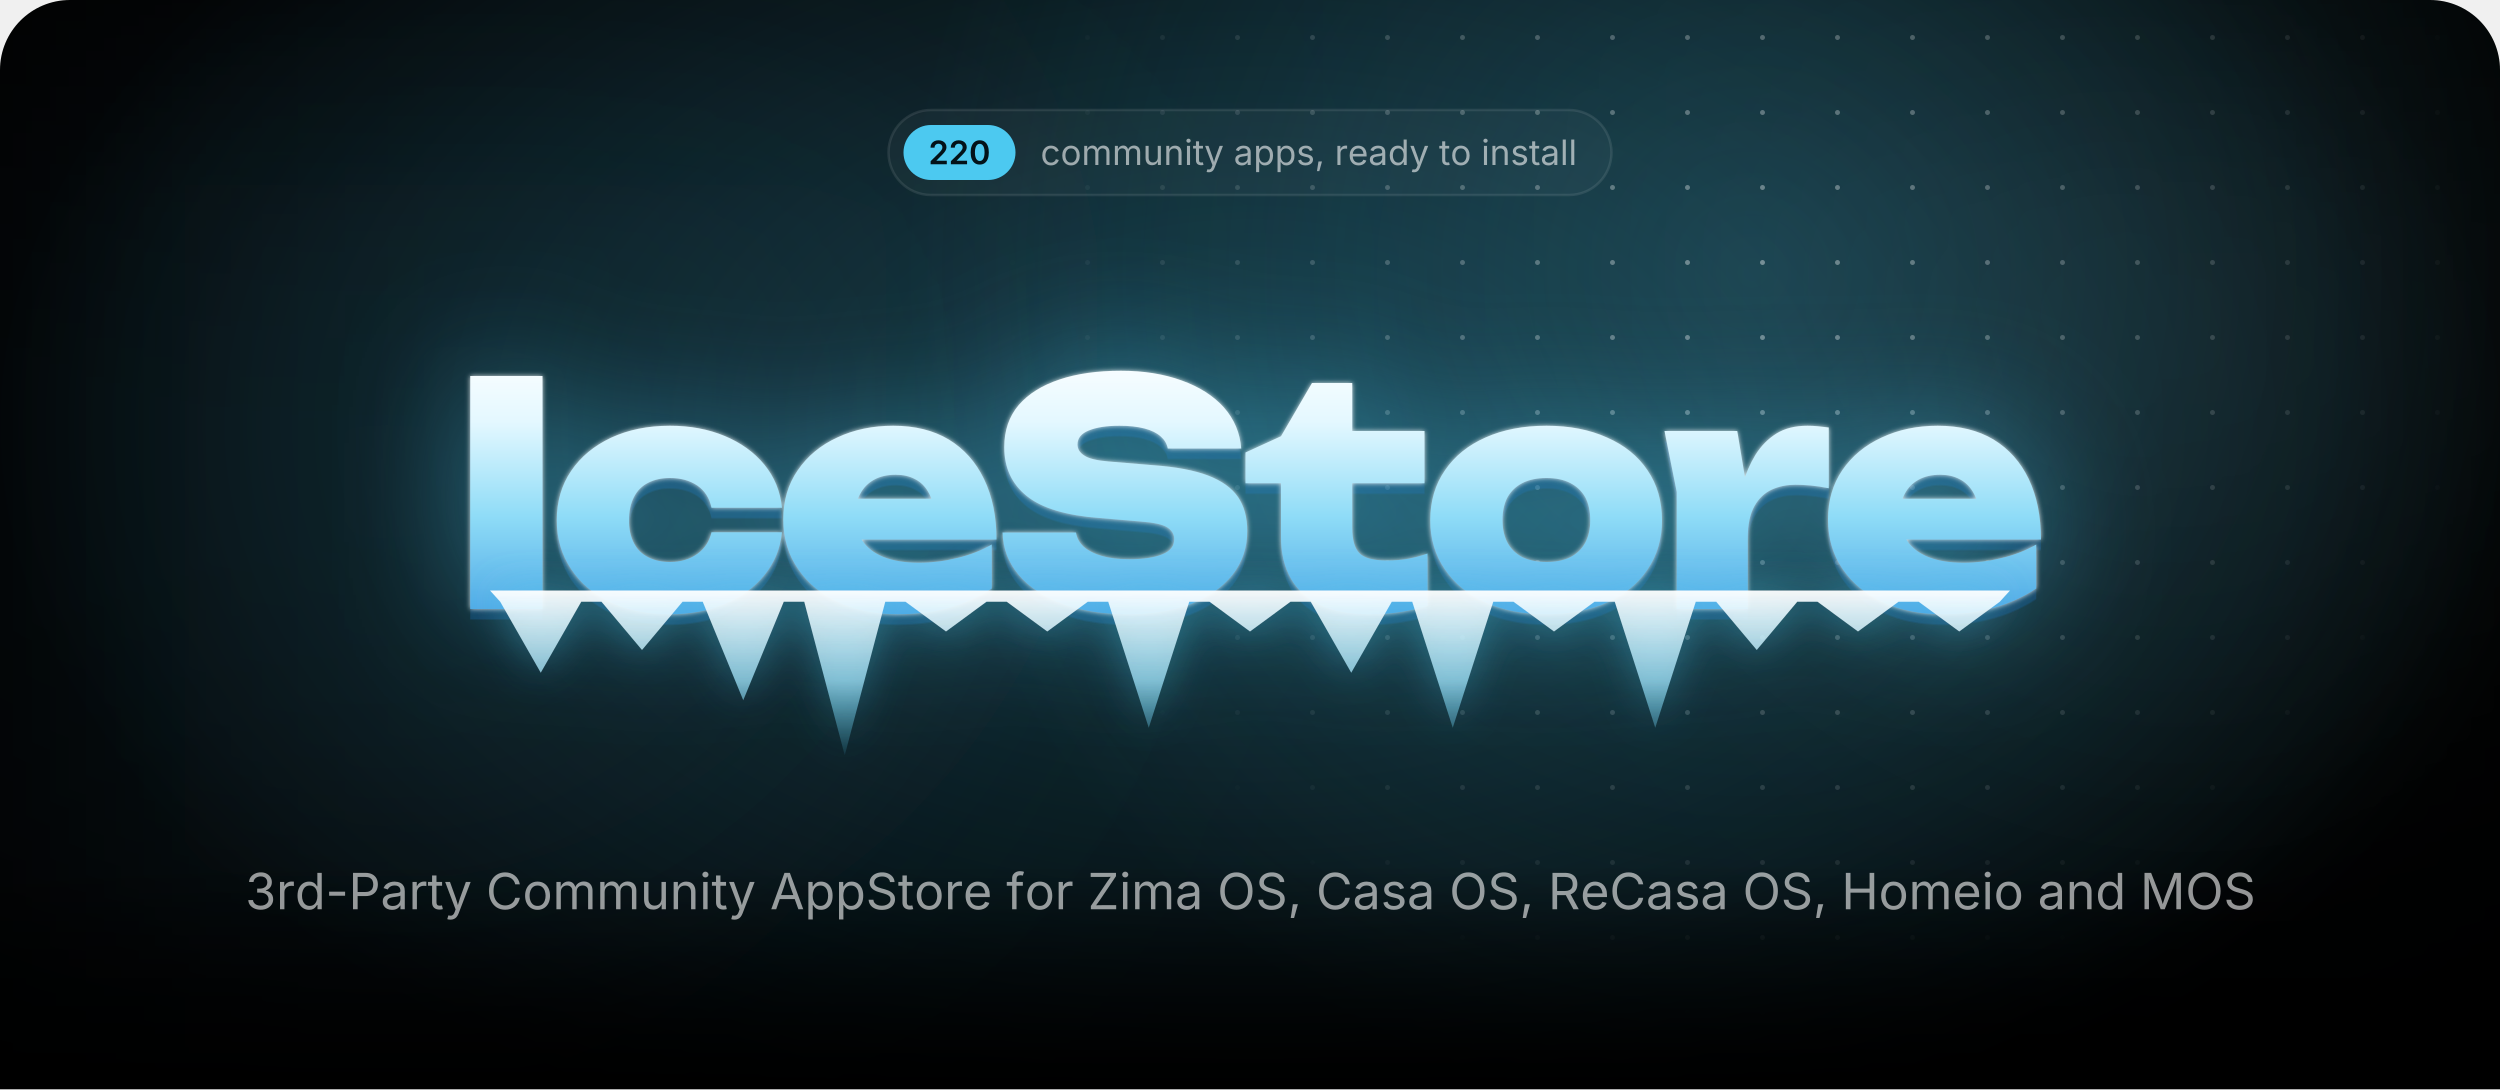
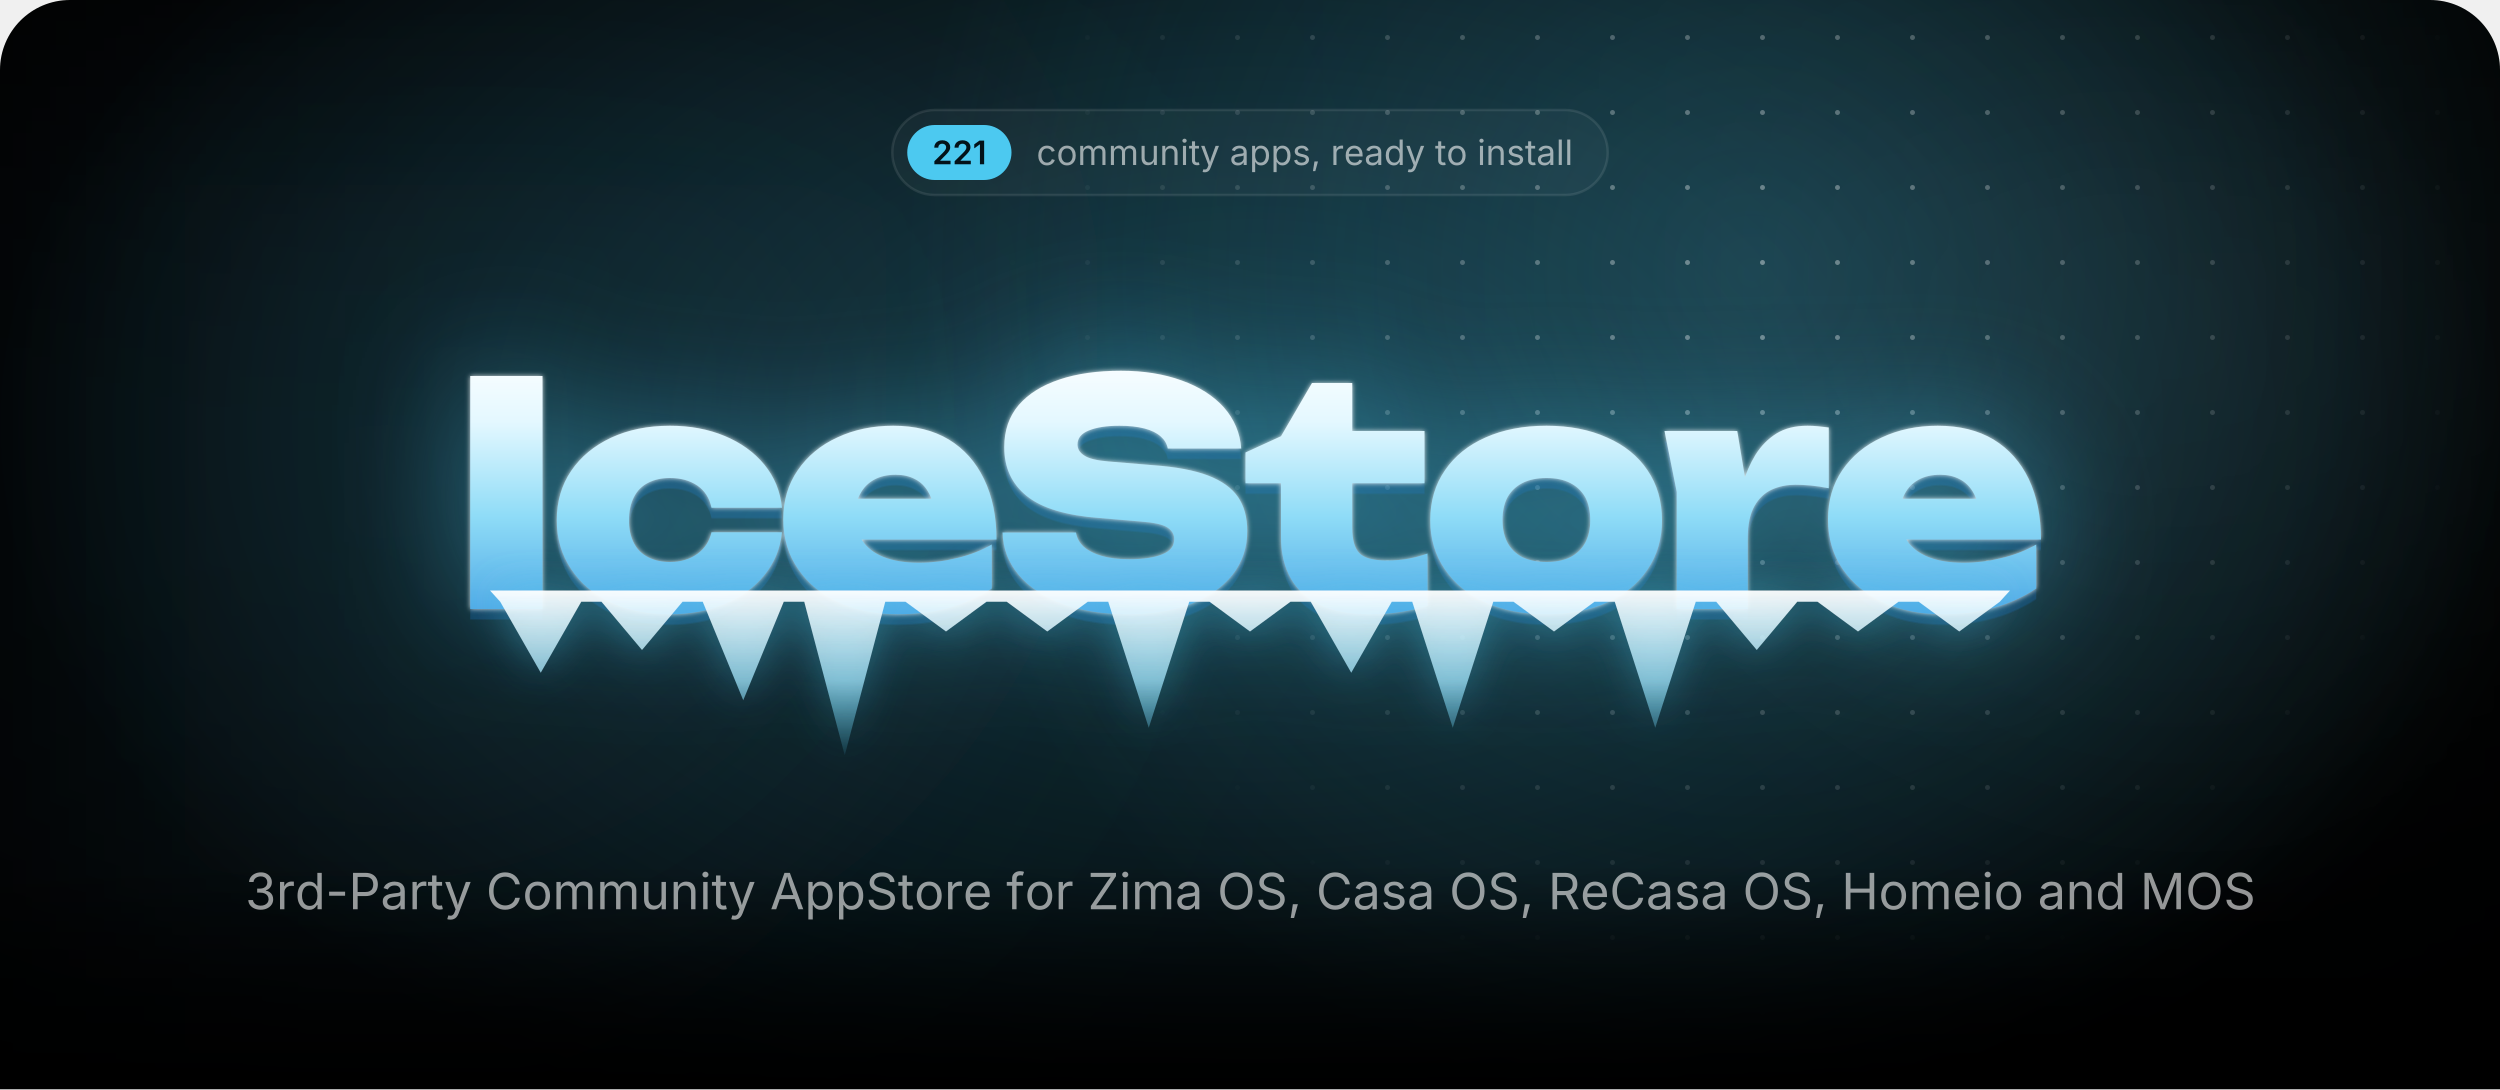
<svg xmlns="http://www.w3.org/2000/svg" width="1000" height="435.7" viewBox="0 0 1000 435.7">
  <style>.blob{transform-box:fill-box;transform-origin:center;animation:drift 22s ease-in-out infinite alternate}.blob+.blob{animation-duration:28s;animation-direction:alternate-reverse}@keyframes drift{to{transform:translate(180px,60px) scale(1.2)}}.spot{animation:spot 18s ease-in-out infinite alternate}@keyframes spot{to{transform:translate(-420px,40px)}}.gl{animation:gl 6s ease-in-out infinite}@keyframes gl{0%,35%{transform:translateX(0)}70%,100%{transform:translateX(1741px)}}.sp{transform-box:fill-box;transform-origin:center;opacity:0;animation:tw 3.2s ease-in-out infinite}@keyframes tw{0%,100%{opacity:0;transform:scale(.3) rotate(0)}50%{opacity:1;transform:scale(1) rotate(45deg)}}@media(prefers-reduced-motion:reduce){*{animation:none!important}}</style>
  <defs>
    <path id="semi.1343" d="M134 0V192L651 701Q724 776 774 834Q823 892 848 946Q874 1001 874 1065Q874 1135 842 1186Q809 1237 754 1264Q698 1292 627 1292Q552 1292 496 1262Q441 1232 411 1176Q381 1121 381 1044H126Q126 1185 190 1290Q255 1395 368 1452Q482 1510 630 1510Q779 1510 892 1454Q1005 1398 1068 1300Q1131 1203 1131 1078Q1131 995 1100 916Q1069 837 989 738Q909 638 763 498L504 234V223H1153V0Z" />
-     <path id="semi.1341" d="M675 -20Q495 -20 367 70Q239 161 171 332Q103 502 103 744Q103 986 172 1157Q240 1328 368 1419Q495 1510 675 1510Q856 1510 984 1419Q1112 1328 1180 1157Q1248 986 1248 744Q1248 502 1180 332Q1113 161 985 70Q857 -20 675 -20ZM676 204Q773 204 840 268Q908 331 944 452Q979 572 979 744Q979 917 944 1038Q908 1159 840 1223Q773 1287 676 1287Q578 1287 510 1223Q443 1159 408 1038Q372 917 372 744Q372 572 407 452Q442 331 510 268Q578 204 676 204Z" />
+     <path id="semi.1342" d="M717 1490V0H452V1252H442L94 1002V1256L421 1490Z" />
    <path id="regular.586" d="M613 -24Q461 -24 346 48Q232 120 168 250Q104 380 104 552Q104 727 168 858Q232 988 346 1060Q461 1132 613 1132Q694 1132 766 1111Q838 1090 898 1050Q957 1011 1000 954Q1043 896 1066 823L893 774Q881 817 856 853Q831 889 796 916Q760 942 714 956Q668 971 613 971Q501 971 429 912Q357 854 322 759Q287 664 287 552Q287 442 322 348Q357 253 429 195Q501 137 613 137Q669 137 716 152Q763 167 800 194Q836 222 861 260Q886 298 898 343L1070 294Q1048 219 1004 160Q961 102 901 60Q841 19 768 -2Q695 -24 613 -24Z" />
    <path id="regular.790" d="M613 -24Q461 -24 346 48Q232 120 168 250Q104 380 104 552Q104 727 168 858Q232 988 346 1060Q461 1132 613 1132Q766 1132 881 1060Q996 988 1060 858Q1124 727 1124 552Q1124 380 1060 250Q996 120 881 48Q766 -24 613 -24ZM613 137Q726 137 799 195Q872 253 907 348Q942 442 942 552Q942 663 907 758Q872 854 799 912Q726 971 613 971Q501 971 429 912Q357 854 322 759Q287 664 287 552Q287 442 322 348Q357 253 429 195Q501 137 613 137Z" />
    <path id="regular.766" d="M158 0V1118H333L334 868H320Q343 959 392 1018Q442 1078 508 1108Q575 1138 647 1138Q769 1138 844 1063Q920 988 942 866H918Q938 950 991 1011Q1044 1072 1120 1105Q1195 1138 1284 1138Q1381 1138 1461 1096Q1541 1054 1588 969Q1636 884 1636 754V0H1456V749Q1456 870 1388 922Q1320 974 1230 974Q1155 974 1100 942Q1046 911 1016 856Q987 801 987 730V0H807V767Q807 860 745 917Q683 974 588 974Q523 974 466 944Q408 913 373 853Q338 793 338 704V0Z" />
    <path id="regular.915" d="M537 -14Q424 -14 338 32Q253 79 206 173Q158 267 158 408V1118H338V423Q338 294 406 221Q474 148 591 148Q671 148 734 183Q798 218 835 286Q872 353 872 448V1118H1053V0H879V271H903Q851 114 756 50Q660 -14 537 -14Z" />
    <path id="regular.773" d="M338 670V0H158V1118H331L332 847H307Q358 1002 452 1067Q547 1132 674 1132Q787 1132 872 1086Q957 1039 1004 946Q1052 852 1052 710V0H872V695Q872 824 804 897Q737 970 620 970Q540 970 476 935Q412 900 375 833Q338 766 338 670Z" />
    <path id="regular.689" d="M158 0V1118H338V0ZM249 1301Q198 1301 161 1336Q124 1371 124 1420Q124 1470 161 1504Q198 1539 249 1539Q301 1539 338 1504Q375 1470 375 1420Q375 1371 338 1336Q301 1301 249 1301Z" />
    <path id="regular.889" d="M598 1118V964H20V1118ZM188 1384H368V290Q368 215 398 180Q429 146 500 146Q517 146 544 150Q570 154 592 158L629 6Q601 -4 566 -9Q530 -14 495 -14Q350 -14 269 62Q188 139 188 276Z" />
    <path id="regular.998" d="M140 -405 186 -249 205 -254Q260 -268 305 -262Q350 -255 386 -217Q422 -179 449 -99L481 -6L54 1118H251L489 455Q527 351 553 249Q579 147 608 51H542Q571 147 598 250Q624 352 661 455L901 1118H1097L606 -167Q572 -256 524 -314Q477 -371 414 -398Q351 -426 272 -426Q224 -426 189 -419Q154 -412 140 -405Z" />
    <path id="regular.507" d="M471 -26Q365 -26 278 14Q192 54 141 131Q90 208 90 318Q90 414 128 474Q166 534 230 568Q293 603 370 620Q447 637 525 647Q625 660 688 667Q751 674 782 691Q812 708 812 749V755Q812 825 786 874Q760 922 708 948Q656 974 578 974Q498 974 441 949Q384 924 348 886Q313 849 295 810L122 867Q165 969 238 1026Q311 1084 399 1108Q487 1132 573 1132Q629 1132 700 1118Q772 1105 838 1065Q905 1025 948 946Q992 868 992 737V0H815V152H803Q784 113 742 72Q700 30 633 2Q566 -26 471 -26ZM502 133Q602 133 671 172Q740 211 776 274Q812 336 812 404V559Q801 546 764 536Q727 525 680 517Q632 509 588 504Q543 498 517 495Q452 487 396 468Q339 448 305 410Q271 373 271 309Q271 251 301 212Q331 173 383 153Q435 133 502 133Z" />
    <path id="regular.843" d="M158 -418V1118H332V939H352Q371 969 405 1014Q439 1060 503 1096Q567 1132 676 1132Q816 1132 922 1062Q1029 992 1090 862Q1150 733 1150 556Q1150 378 1090 248Q1030 118 924 47Q817 -24 677 -24Q571 -24 506 12Q441 49 406 96Q371 142 352 173H338V-418ZM650 137Q755 137 826 194Q896 250 932 346Q967 441 967 558Q967 674 932 768Q897 861 826 916Q756 971 650 971Q547 971 477 919Q407 867 372 774Q336 682 336 558Q336 434 372 339Q408 244 478 190Q549 137 650 137Z" />
    <path id="regular.871" d="M538 -24Q423 -24 334 10Q244 43 186 109Q128 175 108 271L279 312Q303 220 370 177Q436 134 536 134Q653 134 722 184Q792 234 792 303Q792 361 752 400Q711 438 628 457L442 501Q290 537 216 612Q142 688 142 806Q142 902 196 976Q250 1049 344 1090Q437 1132 556 1132Q671 1132 752 1098Q832 1063 882 1002Q933 942 958 863L795 821Q772 881 718 930Q665 979 557 979Q457 979 390 933Q324 887 324 817Q324 755 369 718Q414 680 512 657L681 617Q833 581 906 506Q979 430 979 315Q979 217 924 140Q868 64 768 20Q669 -24 538 -24Z" />
    <path id="regular.1501" d="M128 -359 216 208H422L266 -359Z" />
    <path id="regular.852" d="M158 0V1118H332V946H344Q375 1031 454 1082Q534 1134 634 1134Q654 1134 682 1133Q709 1132 725 1131V950Q717 952 685 956Q653 960 617 960Q537 960 474 926Q410 893 374 834Q338 776 338 700V0Z" />
    <path id="regular.614" d="M628 -24Q466 -24 348 48Q231 120 168 249Q104 378 104 550Q104 722 166 853Q228 984 342 1058Q455 1132 607 1132Q696 1132 782 1102Q869 1073 940 1008Q1010 942 1052 835Q1094 728 1094 573V498H226V650H997L913 594Q913 704 878 790Q844 875 776 924Q708 972 607 972Q506 972 434 922Q362 873 324 794Q286 714 286 623V522Q286 398 329 312Q372 225 450 180Q527 136 629 136Q695 136 749 155Q803 174 842 212Q881 251 902 308L1076 260Q1050 176 988 112Q926 48 834 12Q743 -24 628 -24Z" />
    <path id="regular.597" d="M577 -24Q438 -24 331 47Q224 118 164 248Q104 378 104 556Q104 733 164 862Q225 992 332 1062Q439 1132 578 1132Q687 1132 751 1096Q815 1060 850 1014Q884 969 902 939H916V1490H1096V0H922V173H902Q884 142 848 96Q813 49 748 12Q684 -24 577 -24ZM604 137Q706 137 776 190Q846 244 882 339Q918 434 918 558Q918 682 882 774Q847 867 777 919Q707 971 604 971Q498 971 428 916Q357 861 322 768Q287 674 287 558Q287 441 322 346Q358 250 429 194Q500 137 604 137Z" />
    <path id="regular.736" d="M338 1490V0H158V1490Z" />
    <path id="regular.1345" d="M635 -20Q489 -20 376 30Q263 80 196 169Q130 258 125 376H317Q323 305 366 254Q408 202 478 174Q547 147 632 147Q726 147 798 180Q871 212 913 271Q955 330 955 407Q955 488 914 550Q874 611 797 646Q720 681 609 681H488V846H609Q696 846 762 878Q829 909 866 966Q903 1023 903 1100Q903 1174 870 1229Q838 1284 778 1314Q718 1345 637 1345Q561 1345 494 1318Q428 1290 386 1239Q343 1188 340 1115H157Q161 1232 227 1321Q293 1410 402 1460Q510 1510 641 1510Q780 1510 880 1454Q981 1398 1035 1307Q1089 1216 1089 1110Q1089 984 1022 896Q956 808 842 774V762Q937 747 1004 698Q1072 649 1108 574Q1143 499 1143 405Q1143 283 1077 187Q1011 91 896 36Q781 -20 635 -20Z" />
    <path id="regular.1459" d="M798 719V553H144V719Z" />
    <path id="regular.375" d="M180 0V1490H690Q864 1490 976 1426Q1089 1363 1144 1256Q1198 1149 1198 1016Q1198 883 1144 775Q1089 667 977 603Q865 539 691 539H330V706H682Q800 706 872 746Q944 787 976 858Q1009 928 1009 1016Q1009 1104 976 1174Q944 1243 872 1283Q799 1323 680 1323H370V0Z" />
    <path id="regular.73" d="M783 -20Q592 -20 442 72Q293 165 208 336Q122 508 122 744Q122 981 208 1152Q293 1324 442 1417Q592 1510 783 1510Q896 1510 996 1477Q1097 1444 1177 1380Q1257 1317 1310 1226Q1364 1136 1384 1021H1194Q1178 1098 1140 1156Q1101 1214 1046 1254Q990 1294 923 1314Q856 1334 783 1334Q649 1334 541 1266Q433 1198 370 1066Q307 935 307 744Q307 554 370 422Q434 291 542 224Q650 156 783 156Q856 156 923 176Q990 197 1046 236Q1101 276 1140 334Q1178 393 1194 469H1384Q1365 355 1312 265Q1258 175 1178 111Q1098 47 998 14Q897 -20 783 -20Z" />
    <path id="regular.2" d="M52 0 593 1490H813L1361 0H1161L845 884Q816 966 778 1088Q739 1211 684 1401H720Q666 1209 626 1084Q587 960 561 884L254 0ZM324 416V582H1089V416Z" />
    <path id="regular.397" d="M657 -26Q496 -26 378 26Q259 78 192 172Q125 265 116 390H311Q319 306 368 252Q417 197 494 170Q570 144 657 144Q758 144 838 177Q919 210 966 270Q1013 330 1013 409Q1013 481 972 526Q932 571 865 600Q798 629 718 651L538 702Q358 753 258 848Q158 943 158 1091Q158 1217 226 1312Q294 1406 410 1458Q526 1510 670 1510Q817 1510 930 1458Q1043 1406 1108 1316Q1174 1227 1178 1114H992Q979 1223 888 1282Q797 1342 664 1342Q568 1342 496 1310Q423 1279 383 1224Q343 1170 343 1100Q343 1022 392 974Q440 927 506 900Q573 874 627 859L776 818Q836 802 908 774Q981 746 1047 700Q1113 653 1156 582Q1198 510 1198 406Q1198 284 1134 186Q1071 88 950 31Q829 -26 657 -26Z" />
    <path id="regular.647" d="M678 1118V964H20V1118ZM240 0V1267Q240 1364 286 1429Q331 1494 404 1527Q477 1560 558 1560Q622 1560 664 1550Q706 1539 726 1530L676 1376Q662 1381 640 1387Q617 1393 579 1393Q496 1393 458 1350Q420 1308 420 1227V0Z" />
    <path id="regular.496" d="M130 0V134L796 1125Q841 1192 892 1260Q943 1327 994 1393L1015 1331Q923 1325 830 1324Q737 1322 645 1322H122V1490H1158V1354L502 379Q454 308 400 237Q347 166 294 97L273 159Q365 165 456 166Q548 168 640 168H1166V0Z" />
    <path id="regular.321" d="M784 -20Q593 -20 444 72Q294 165 208 336Q122 508 122 744Q122 981 208 1152Q294 1324 444 1417Q593 1510 784 1510Q975 1510 1124 1417Q1273 1324 1358 1152Q1444 981 1444 744Q1444 508 1358 336Q1273 165 1124 72Q975 -20 784 -20ZM784 156Q917 156 1024 224Q1132 291 1196 422Q1259 554 1259 744Q1259 936 1196 1068Q1132 1199 1024 1266Q917 1334 784 1334Q650 1334 542 1266Q434 1198 370 1066Q307 935 307 744Q307 554 370 423Q434 292 542 224Q650 156 784 156Z" />
    <path id="regular.384" d="M180 0V1490H690Q864 1490 976 1430Q1089 1371 1144 1267Q1198 1163 1198 1030Q1198 897 1144 795Q1089 693 977 636Q865 578 691 578H286V747H682Q800 747 872 782Q943 816 976 880Q1009 943 1009 1030Q1009 1119 976 1184Q943 1250 871 1286Q799 1323 680 1323H370V0ZM1036 0 676 671H890L1256 0Z" />
    <path id="regular.161" d="M180 0V1490H370V846H1152V1490H1342V0H1152V678H370V0Z" />
    <path id="regular.292" d="M180 0V1490H450L817 550Q830 517 846 468Q863 418 882 360Q900 302 917 244Q934 187 947 138H905Q919 184 936 240Q953 297 972 356Q990 414 1007 465Q1024 516 1037 550L1399 1490H1670V0H1483V851Q1483 897 1484 956Q1484 1015 1486 1080Q1487 1145 1488 1212Q1490 1279 1491 1342H1507Q1486 1273 1462 1202Q1439 1130 1416 1064Q1394 997 1374 942Q1354 887 1340 851L1007 0H842L504 851Q490 886 471 940Q452 993 430 1058Q407 1124 383 1196Q359 1269 334 1342H352Q354 1286 356 1221Q357 1156 358 1090Q359 1023 360 962Q361 900 361 851V0Z" />
    <radialGradient id="glow">
      <stop stop-color="#4cc9f0" stop-opacity=".28" />
      <stop offset="1" stop-color="#4cc9f0" stop-opacity="0" />
    </radialGradient>
    <radialGradient id="cur">
      <stop stop-color="#4cc9f0" stop-opacity=".2" />
      <stop offset=".65" stop-color="#4cc9f0" stop-opacity="0" />
    </radialGradient>
    <radialGradient id="spot">
      <stop stop-color="#fff" />
      <stop offset="1" stop-color="#000" />
    </radialGradient>
    <pattern id="dots" width="30" height="30" patternUnits="userSpaceOnUse">
      <circle cx="15" cy="15" r="1" fill="#fff" fill-opacity=".4" />
    </pattern>
    <mask id="dm">
      <circle class="spot" cx="700" cy="110" r="300" fill="url(#spot)" />
    </mask>
    <linearGradient id="fade" x2="0" y2="1">
      <stop offset="0.793" stop-color="#fff" />
      <stop offset="1" stop-color="#000" />
    </linearGradient>
    <mask id="bf">
      <rect width="1000" height="435.7" fill="url(#fade)" />
    </mask>
    <filter id="blur" filterUnits="userSpaceOnUse" x="-500" y="-500" width="2000" height="1500">
      <feGaussianBlur stdDeviation="90" />
    </filter>
    <linearGradient id="ice" gradientUnits="userSpaceOnUse" x1="0" y1="138" x2="0" y2="256">
      <stop stop-color="#fff" />
      <stop offset=".26" stop-color="#e4f8ff" />
      <stop offset=".58" stop-color="#8fdcf7" />
      <stop offset="1" stop-color="#3d9be0" />
    </linearGradient>
    <linearGradient id="ig" x2="0" y2="1">
      <stop stop-color="#fff" stop-opacity=".95" />
      <stop offset=".55" stop-color="#9fe3fa" stop-opacity=".75" />
      <stop offset="1" stop-color="#4cc9f0" stop-opacity=".1" />
    </linearGradient>
    <linearGradient id="gl">
      <stop stop-color="#fff" stop-opacity="0" />
      <stop offset=".5" stop-color="#fff" stop-opacity=".95" />
      <stop offset="1" stop-color="#fff" stop-opacity="0" />
    </linearGradient>
    <clipPath id="wc">
      <path d="M188.1 150.4H217V243.6H188.1ZM312.8 212.9Q311.8 222.7 305.7 230.1Q299.7 237.5 289.9 241.6Q280.1 245.7 268 245.7Q254.7 245.7 244.4 241Q234.2 236.3 228.5 227.7Q222.7 219.1 222.7 208.1Q222.7 196.8 228.5 188.3Q234.2 179.9 244.4 175.1Q254.7 170.3 268 170.3Q280.1 170.3 289.9 174.4Q299.7 178.5 305.7 185.8Q311.8 193.2 312.8 203.1H284.6Q283.4 197.3 278.9 194.2Q274.4 191.2 268 191.2Q263 191.2 259.3 193.1Q255.5 195 253.6 198.8Q251.6 202.6 251.6 208.1Q251.6 213.5 253.6 217.3Q255.5 221 259.3 222.9Q263 224.8 268 224.8Q274.4 224.8 278.9 221.6Q283.4 218.3 284.6 212.9ZM359 245.7Q345.9 245.7 335.6 241Q325.2 236.3 319.3 227.7Q313.3 219.1 313.3 207.7Q313.3 196.5 319.1 188.1Q324.9 179.6 334.9 175Q344.9 170.3 357.3 170.3Q370.3 170.3 379.5 175.8Q388.7 181.4 393.6 191.6Q398.6 201.9 398.6 215.8H336.6V199.5H382.2L373.8 205.1Q373.3 200.2 371.3 196.8Q369.4 193.4 366.1 191.7Q362.8 189.9 358.3 189.9Q353.2 189.9 349.6 191.9Q346 193.9 344.1 197.5Q342.1 201 342.1 205.5Q342.1 211.8 344.9 216.2Q347.7 220.5 353.4 222.8Q359.2 225.1 367.6 225.1Q375.3 225.1 382.9 223.2Q390.5 221.4 396.7 217.8V235.4Q389.1 240.4 379.7 243.1Q370.3 245.7 359 245.7ZM401 213H430.4Q430.9 216.3 433.5 218.7Q436.2 221.1 440.8 222.4Q445.4 223.7 451.6 223.7Q460.2 223.7 465 221.7Q469.7 219.8 469.7 215.7Q469.7 212.8 467 211Q464.3 209.2 456.2 208.6L439.8 207.2Q419.7 205.7 410.7 198.4Q401.7 191.2 401.7 178.9Q401.7 168.8 407.5 162Q413.3 155.3 423.8 151.8Q434.2 148.3 448.4 148.3Q462 148.3 472.7 152.2Q483.3 156 489.6 163Q495.8 170.1 496.5 179.4H467.1Q466.6 176.6 464.3 174.6Q462 172.5 457.8 171.4Q453.6 170.3 447.8 170.3Q440.1 170.3 435.5 172.2Q431 174 431 177.8Q431 180.5 433.7 182.2Q436.3 184 443.5 184.6L461.5 186.1Q475 187.1 483.2 190.2Q491.5 193.4 495.2 198.8Q498.9 204.2 498.9 212.4Q498.9 222.4 493 229.9Q487 237.4 476.3 241.6Q465.5 245.7 451.1 245.7Q436.3 245.7 425.1 241.6Q414 237.5 407.6 230.1Q401.3 222.7 401 213ZM498.2 193.3V181L512.4 174.5L524.8 153.2H540.9V172.4H569.8V193.3H540.9V211.1Q540.9 218.3 543.7 221.2Q546.5 224.2 554.7 224.2Q559.8 224.2 563.8 223.4Q567.8 222.6 571 221.4V242.4Q567 243.6 560.9 244.7Q554.9 245.7 548.1 245.7Q536 245.7 528.1 242Q520.2 238.3 516.3 231.3Q512.4 224.4 512.4 214.9V193.3ZM618.5 245.7Q604.7 245.7 594.2 241Q583.8 236.3 578 227.8Q572.1 219.3 572.1 208.1Q572.1 196.6 578 188.1Q583.8 179.6 594.2 175Q604.7 170.3 618.6 170.3Q632.4 170.3 642.8 175Q653.3 179.6 659 188.1Q664.8 196.6 664.8 208.1Q664.8 219.3 659 227.8Q653.3 236.3 642.8 241Q632.4 245.7 618.5 245.7ZM618.6 224.8Q624.2 224.8 628.1 222.9Q632 220.9 634.1 217.1Q636.1 213.3 636.1 208.1Q636.1 202.7 634.1 198.9Q632 195.2 628.1 193.2Q624.2 191.2 618.6 191.2Q613 191.2 609 193.2Q605.1 195.2 603 198.9Q601 202.7 601 208Q601 213.3 603 217.1Q605.1 220.9 609 222.9Q613 224.8 618.6 224.8ZM665.8 172.4H694.9L699.1 197.6V243.6H670.7V196.8ZM731.5 171V195.3Q727.6 194.5 724.3 194.2Q721 193.9 718.2 193.9Q713.1 193.9 708.8 195.8Q704.4 197.8 701.8 202.4Q699.1 207.1 699.1 215.3L693.9 208.8Q695 201.1 696.9 194.2Q698.9 187.3 702.2 181.9Q705.6 176.5 710.6 173.4Q715.6 170.3 723 170.3Q725 170.3 727.1 170.5Q729.2 170.7 731.5 171ZM776.9 245.7Q763.7 245.7 753.4 241Q743.1 236.3 737.1 227.7Q731.2 219.1 731.2 207.7Q731.2 196.5 736.9 188.1Q742.7 179.6 752.7 175Q762.7 170.3 775.1 170.3Q788.2 170.3 797.4 175.8Q806.6 181.4 811.5 191.6Q816.4 201.9 816.4 215.8H754.4V199.5H800L791.7 205.1Q791.2 200.2 789.2 196.8Q787.2 193.4 783.9 191.7Q780.6 189.9 776.1 189.9Q771 189.9 767.4 191.9Q763.8 193.9 761.9 197.5Q760 201 760 205.5Q760 211.8 762.8 216.2Q765.6 220.5 771.3 222.8Q777 225.1 785.5 225.1Q793.2 225.1 800.7 223.2Q808.3 221.4 814.5 217.8V235.4Q807 240.4 797.6 243.1Q788.2 245.7 776.9 245.7Z" />
    </clipPath>
    <filter id="frost" x="-20%" y="-60%" width="140%" height="220%" color-interpolation-filters="sRGB">
      <feGaussianBlur in="SourceAlpha" stdDeviation="1" result="a" />
      <feFlood flood-color="#fff" flood-opacity=".85" />
      <feComposite in2="a" operator="in" result="s1" />
      <feGaussianBlur in="SourceAlpha" stdDeviation="25.2" result="b" />
      <feFlood flood-color="#4cc9f0" flood-opacity=".5" />
      <feComposite in2="b" operator="in" result="s2" />
      <feOffset in="SourceAlpha" dy="4.2" result="c" />
      <feFlood flood-color="#125696" flood-opacity=".4" />
      <feComposite in2="c" operator="in" result="s3" />
      <feMerge>
        <feMergeNode in="s3" />
        <feMergeNode in="s2" />
        <feMergeNode in="s1" />
        <feMergeNode in="SourceGraphic" />
      </feMerge>
    </filter>
    <filter id="drip" x="-10%" y="-60%" width="120%" height="220%">
      <feGaussianBlur in="SourceAlpha" stdDeviation="8.4" result="b" />
      <feFlood flood-color="#4cc9f0" flood-opacity=".45" />
      <feComposite in2="b" operator="in" />
      <feMerge>
        <feMergeNode />
        <feMergeNode in="SourceGraphic" />
      </feMerge>
    </filter>
    <clipPath id="pg">
      <path d="M0,28 A28,28 0 0 1 28,0 H972 A28,28 0 0 1 1000,28 V435.7 A0,0 0 0 1 1000,435.7 H0 A0,0 0 0 1 0,435.7 Z" />
    </clipPath>
  </defs>
  <g clip-path="url(#pg)">
    <rect x="0" y="0" width="1000" height="435.7" rx="0" fill="#000" />
    <g mask="url(#bf)">
      <ellipse cx="500" cy="170" rx="500" ry="310" fill="url(#glow)" />
      <circle class="blob" cx="140" cy="140" r="260" fill="#4cc9f0" fill-opacity=".1" filter="url(#blur)" />
      <circle class="blob" cx="900" cy="40" r="220" fill="#a5e8ff" fill-opacity=".08" filter="url(#blur)" />
      <circle class="spot" cx="700" cy="110" r="520" fill="url(#cur)" />
      <rect width="1000" height="435.7" fill="url(#dots)" mask="url(#dm)" />
    </g>
-     <rect x="355.4" y="44" width="289.2" height="34" rx="17" fill="rgba(255,255,255,.035)" stroke="rgba(255,255,255,.09)" />
-     <rect x="361.4" y="50" width="44.8" height="22" rx="11" fill="#4cc9f0" />
-     <g fill="#031219" transform="translate(371.4,65.7) scale(0.00635,-0.00635)">
+     <rect x="356.9" y="44" width="286.2" height="34" rx="17" fill="rgba(255,255,255,.035)" stroke="rgba(255,255,255,.09)" />
+     <rect x="362.9" y="50" width="41.7" height="22" rx="11" fill="#4cc9f0" />
+     <g fill="#031219" transform="translate(372.9,65.7) scale(0.00635,-0.00635)">
      <use href="#semi.1343" x="0" />
      <use href="#semi.1343" x="1276" />
-       <use href="#semi.1341" x="2552" />
-     </g>
-     <g fill="rgba(255,255,255,.58)" transform="translate(416.2,66) scale(0.00684,-0.00684)">
+       <use href="#semi.1342" x="2552" />
+     </g>
+     <g fill="rgba(255,255,255,.58)" transform="translate(414.6,66) scale(0.00684,-0.00684)">
      <use href="#regular.586" x="0" />
      <use href="#regular.790" x="1170" />
      <use href="#regular.766" x="2398" />
      <use href="#regular.766" x="4192" />
      <use href="#regular.915" x="5986" />
      <use href="#regular.773" x="7197" />
      <use href="#regular.689" x="8407" />
      <use href="#regular.889" x="8903" />
      <use href="#regular.998" x="9573" />
      <use href="#regular.507" x="11300" />
      <use href="#regular.843" x="12450" />
      <use href="#regular.843" x="13704" />
      <use href="#regular.871" x="14958" />
      <use href="#regular.1501" x="16039" />
      <use href="#regular.852" x="17205" />
      <use href="#regular.614" x="17976" />
      <use href="#regular.507" x="19170" />
      <use href="#regular.597" x="20320" />
      <use href="#regular.998" x="21574" />
      <use href="#regular.889" x="23301" />
      <use href="#regular.790" x="23971" />
      <use href="#regular.689" x="25775" />
      <use href="#regular.773" x="26271" />
      <use href="#regular.871" x="27481" />
      <use href="#regular.889" x="28562" />
      <use href="#regular.507" x="29232" />
      <use href="#regular.736" x="30382" />
      <use href="#regular.736" x="30878" />
    </g>
    <g filter="url(#frost)">
      <path fill="url(#ice)" d="M188.1 150.4H217V243.6H188.1ZM312.8 212.9Q311.8 222.7 305.7 230.1Q299.7 237.5 289.9 241.6Q280.1 245.7 268 245.7Q254.7 245.7 244.4 241Q234.2 236.3 228.5 227.7Q222.7 219.1 222.7 208.1Q222.7 196.8 228.5 188.3Q234.2 179.9 244.4 175.1Q254.7 170.3 268 170.3Q280.1 170.3 289.9 174.4Q299.7 178.5 305.7 185.8Q311.8 193.2 312.8 203.1H284.6Q283.4 197.3 278.9 194.2Q274.4 191.2 268 191.2Q263 191.2 259.3 193.1Q255.5 195 253.6 198.8Q251.6 202.6 251.6 208.1Q251.6 213.5 253.6 217.3Q255.5 221 259.3 222.9Q263 224.8 268 224.8Q274.4 224.8 278.9 221.6Q283.4 218.3 284.6 212.9ZM359 245.7Q345.9 245.7 335.6 241Q325.2 236.3 319.3 227.7Q313.3 219.1 313.3 207.7Q313.3 196.5 319.1 188.1Q324.9 179.6 334.9 175Q344.9 170.3 357.3 170.3Q370.3 170.3 379.5 175.8Q388.7 181.4 393.6 191.6Q398.6 201.9 398.6 215.8H336.6V199.5H382.2L373.8 205.1Q373.3 200.2 371.3 196.8Q369.4 193.4 366.1 191.7Q362.8 189.9 358.3 189.9Q353.2 189.9 349.6 191.9Q346 193.9 344.1 197.5Q342.1 201 342.1 205.5Q342.1 211.8 344.9 216.2Q347.7 220.5 353.4 222.8Q359.2 225.1 367.6 225.1Q375.3 225.1 382.9 223.2Q390.5 221.4 396.7 217.8V235.4Q389.1 240.4 379.7 243.1Q370.3 245.7 359 245.7ZM401 213H430.4Q430.9 216.3 433.5 218.7Q436.2 221.1 440.8 222.4Q445.4 223.7 451.6 223.7Q460.2 223.7 465 221.7Q469.7 219.8 469.7 215.7Q469.7 212.8 467 211Q464.3 209.2 456.2 208.6L439.8 207.2Q419.7 205.7 410.7 198.4Q401.7 191.2 401.7 178.9Q401.7 168.8 407.5 162Q413.3 155.3 423.8 151.8Q434.2 148.3 448.4 148.3Q462 148.3 472.7 152.2Q483.3 156 489.6 163Q495.8 170.1 496.5 179.4H467.1Q466.6 176.6 464.3 174.6Q462 172.5 457.8 171.4Q453.6 170.3 447.8 170.3Q440.1 170.3 435.5 172.2Q431 174 431 177.8Q431 180.5 433.7 182.2Q436.3 184 443.5 184.6L461.5 186.1Q475 187.1 483.2 190.2Q491.5 193.4 495.2 198.8Q498.9 204.2 498.9 212.4Q498.9 222.4 493 229.9Q487 237.4 476.3 241.6Q465.5 245.7 451.1 245.7Q436.3 245.7 425.1 241.6Q414 237.5 407.6 230.1Q401.3 222.7 401 213ZM498.2 193.3V181L512.4 174.5L524.8 153.2H540.9V172.4H569.8V193.3H540.9V211.1Q540.9 218.3 543.7 221.2Q546.5 224.2 554.7 224.2Q559.8 224.2 563.8 223.4Q567.8 222.6 571 221.4V242.4Q567 243.6 560.9 244.7Q554.9 245.7 548.1 245.7Q536 245.7 528.1 242Q520.2 238.3 516.3 231.3Q512.4 224.4 512.4 214.9V193.3ZM618.5 245.7Q604.7 245.7 594.2 241Q583.8 236.3 578 227.8Q572.1 219.3 572.1 208.1Q572.1 196.6 578 188.1Q583.8 179.6 594.2 175Q604.7 170.3 618.6 170.3Q632.4 170.3 642.8 175Q653.3 179.6 659 188.1Q664.8 196.6 664.8 208.1Q664.8 219.3 659 227.8Q653.3 236.3 642.8 241Q632.4 245.7 618.5 245.7ZM618.6 224.8Q624.2 224.8 628.1 222.9Q632 220.9 634.1 217.1Q636.1 213.3 636.1 208.1Q636.1 202.7 634.1 198.9Q632 195.2 628.1 193.2Q624.2 191.2 618.6 191.2Q613 191.2 609 193.2Q605.1 195.2 603 198.9Q601 202.7 601 208Q601 213.3 603 217.1Q605.1 220.9 609 222.9Q613 224.8 618.6 224.8ZM665.8 172.4H694.9L699.1 197.6V243.6H670.7V196.8ZM731.5 171V195.3Q727.6 194.5 724.3 194.2Q721 193.9 718.2 193.9Q713.1 193.9 708.8 195.8Q704.4 197.8 701.8 202.4Q699.1 207.1 699.1 215.3L693.9 208.8Q695 201.1 696.9 194.2Q698.9 187.3 702.2 181.9Q705.6 176.5 710.6 173.4Q715.6 170.3 723 170.3Q725 170.3 727.1 170.5Q729.2 170.7 731.5 171ZM776.9 245.7Q763.7 245.7 753.4 241Q743.1 236.3 737.1 227.7Q731.2 219.1 731.2 207.7Q731.2 196.5 736.9 188.1Q742.7 179.6 752.7 175Q762.7 170.3 775.1 170.3Q788.2 170.3 797.4 175.8Q806.6 181.4 811.5 191.6Q816.4 201.9 816.4 215.8H754.4V199.5H800L791.7 205.1Q791.2 200.2 789.2 196.8Q787.2 193.4 783.9 191.7Q780.6 189.9 776.1 189.9Q771 189.9 767.4 191.9Q763.8 193.9 761.9 197.5Q760 201 760 205.5Q760 211.8 762.8 216.2Q765.6 220.5 771.3 222.8Q777 225.1 785.5 225.1Q793.2 225.1 800.7 223.2Q808.3 221.4 814.5 217.8V235.4Q807 240.4 797.6 243.1Q788.2 245.7 776.9 245.7Z" />
    </g>
    <g clip-path="url(#wc)">
      <g class="gl">
        <g transform="translate(52.8,0) skewX(-15)">
          <rect x="-518.9" y="118" width="399.4" height="158" rx="0" fill="url(#gl)" />
        </g>
      </g>
    </g>
    <polygon points="196,236.2 200.1,240.7 216.3,269.1 232.5,240.7 240.6,240.7 256.8,260 273,240.7 281.1,240.7 297.3,280.1 313.5,240.7 321.7,240.7 337.9,302.1 354.1,240.7 362.2,240.7 378.4,252.6 394.6,240.7 402.7,240.7 418.9,252.6 435.1,240.7 443.3,240.7 459.5,291.1 475.7,240.7 483.8,240.7 500,252.6 516.2,240.7 524.3,240.7 540.5,269.1 556.7,240.7 564.9,240.7 581.1,291.1 597.3,240.7 605.4,240.7 621.6,252.6 637.8,240.7 645.9,240.7 662.1,291.1 678.3,240.7 686.5,240.7 702.7,260 718.9,240.7 727,240.7 743.2,252.6 759.4,240.7 767.5,240.7 783.7,252.6 799.9,240.7 804,236.2" fill="url(#ig)" filter="url(#drip)" />
    <polygon class="sp" style="animation-delay:0s" fill="#fff" points="171.4,123.8 173.3,132.5 181.9,134.4 173.3,136.3 171.4,145 169.5,136.3 160.8,134.4 169.5,132.5" />
    <polygon class="sp" style="animation-delay:0.9s" fill="#fff" points="337.8,114.4 339.7,123.1 348.3,125 339.7,126.9 337.8,135.5 335.9,126.9 327.2,125 335.9,123.1" />
    <polygon class="sp" style="animation-delay:1.7s" fill="#fff" points="491.4,109.7 493.3,118.3 501.9,120.2 493.3,122.1 491.4,130.8 489.5,122.1 480.8,120.2 489.5,118.3" />
    <polygon class="sp" style="animation-delay:0.4s" fill="#fff" points="651.4,119.1 653.3,127.8 661.9,129.7 653.3,131.6 651.4,140.2 649.5,131.6 640.8,129.7 649.5,127.8" />
    <polygon class="sp" style="animation-delay:2.2s" fill="#fff" points="824.2,126.2 826.1,134.9 834.7,136.8 826.1,138.7 824.2,147.3 822.3,138.7 813.6,136.8 822.3,134.9" />
    <polygon class="sp" style="animation-delay:1.3s" fill="#fff" points="574.6,277.3 576.5,285.9 585.1,287.8 576.5,289.7 574.6,298.4 572.7,289.7 564,287.8 572.7,285.9" />
    <g fill="rgba(255,255,255,.58)" transform="translate(98.1,363.7) scale(0.00977,-0.00977)">
      <use href="#regular.1345" x="0" />
      <use href="#regular.852" x="1265" />
      <use href="#regular.597" x="2036" />
      <use href="#regular.1459" x="3290" />
      <use href="#regular.375" x="4232" />
      <use href="#regular.507" x="5540" />
      <use href="#regular.852" x="6690" />
      <use href="#regular.889" x="7461" />
      <use href="#regular.998" x="8131" />
      <use href="#regular.73" x="9858" />
      <use href="#regular.790" x="11354" />
      <use href="#regular.766" x="12582" />
      <use href="#regular.766" x="14376" />
      <use href="#regular.915" x="16170" />
      <use href="#regular.773" x="17381" />
      <use href="#regular.689" x="18591" />
      <use href="#regular.889" x="19087" />
      <use href="#regular.998" x="19757" />
      <use href="#regular.2" x="21484" />
      <use href="#regular.843" x="22897" />
      <use href="#regular.843" x="24151" />
      <use href="#regular.397" x="25405" />
      <use href="#regular.889" x="26719" />
      <use href="#regular.790" x="27389" />
      <use href="#regular.852" x="28617" />
      <use href="#regular.614" x="29388" />
      <use href="#regular.647" x="31158" />
      <use href="#regular.790" x="31916" />
      <use href="#regular.852" x="33144" />
      <use href="#regular.496" x="34491" />
      <use href="#regular.689" x="35779" />
      <use href="#regular.766" x="36275" />
      <use href="#regular.507" x="38069" />
      <use href="#regular.321" x="39795" />
      <use href="#regular.397" x="41361" />
      <use href="#regular.1501" x="42675" />
      <use href="#regular.73" x="43841" />
      <use href="#regular.507" x="45337" />
      <use href="#regular.871" x="46487" />
      <use href="#regular.507" x="47568" />
      <use href="#regular.321" x="49294" />
      <use href="#regular.397" x="50860" />
      <use href="#regular.1501" x="52174" />
      <use href="#regular.384" x="53340" />
      <use href="#regular.614" x="54658" />
      <use href="#regular.73" x="55852" />
      <use href="#regular.507" x="57348" />
      <use href="#regular.871" x="58498" />
      <use href="#regular.507" x="59579" />
      <use href="#regular.321" x="61305" />
      <use href="#regular.397" x="62871" />
      <use href="#regular.1501" x="64185" />
      <use href="#regular.161" x="65351" />
      <use href="#regular.790" x="66873" />
      <use href="#regular.766" x="68101" />
      <use href="#regular.614" x="69895" />
      <use href="#regular.689" x="71089" />
      <use href="#regular.790" x="71585" />
      <use href="#regular.507" x="73389" />
      <use href="#regular.773" x="74539" />
      <use href="#regular.597" x="75749" />
      <use href="#regular.292" x="77579" />
      <use href="#regular.321" x="79429" />
      <use href="#regular.397" x="80995" />
    </g>
  </g>
</svg>
